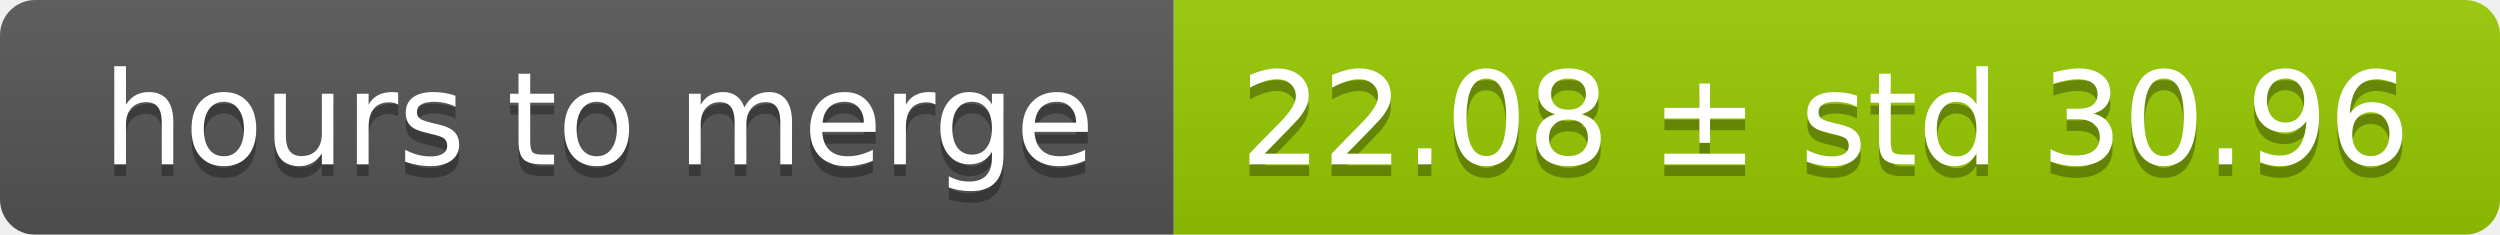
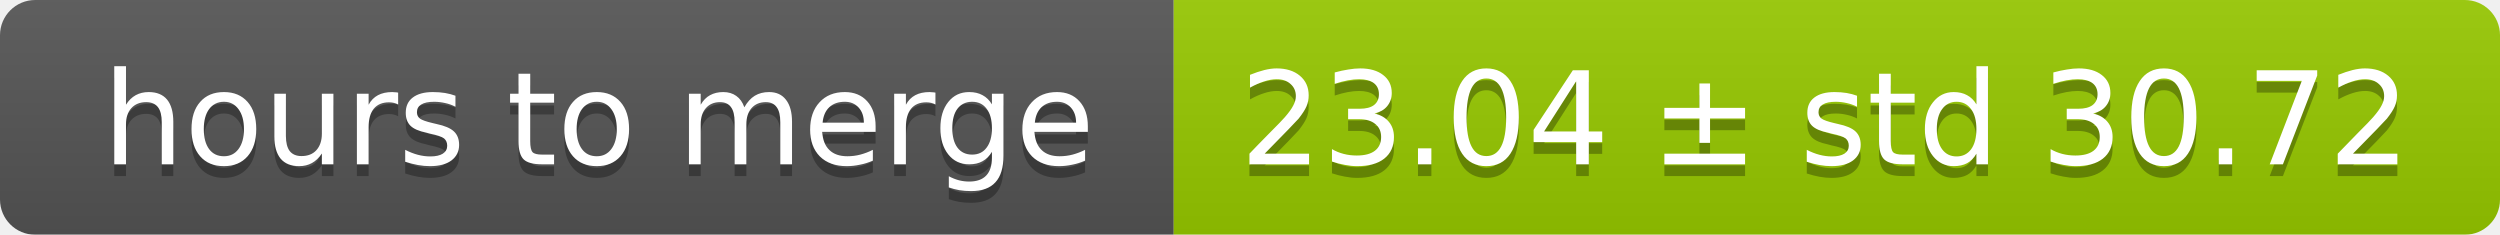
<svg xmlns="http://www.w3.org/2000/svg" width="213" height="20">
  <linearGradient id="smooth" x2="0" y2="100%">
    <stop offset="0" stop-color="#bbb" stop-opacity=".1" />
    <stop offset="1" stop-opacity=".1" />
  </linearGradient>
  <mask id="round">
    <rect width="213" height="20" rx="3" fill="#fff" />
  </mask>
  <g mask="url(#round)">
    <rect width="100" height="20" fill="#555" />
    <rect x="100" width="113" height="20" fill="#97ca00" />
    <rect width="213" height="20" fill="url(#smooth)" />
  </g>
  <g fill="#fff" text-anchor="middle" font-family="DejaVu Sans,Verdana,Geneva,sans-serif" font-size="11">
    <text x="51" y="15" fill="#010101" fill-opacity=".3">hours to merge</text>
    <text x="51" y="14">hours to merge</text>
-     <text x="155.5" y="15" fill="#010101" fill-opacity=".3">22.08 ± std 30.96</text>
-     <text x="155.5" y="14">22.08 ± std 30.96</text>
+     <text x="155.5" y="15" fill="#010101" fill-opacity=".3">23.04 ± std 30.72</text>
+     <text x="155.5" y="14">23.04 ± std 30.72</text>
  </g>
</svg>
